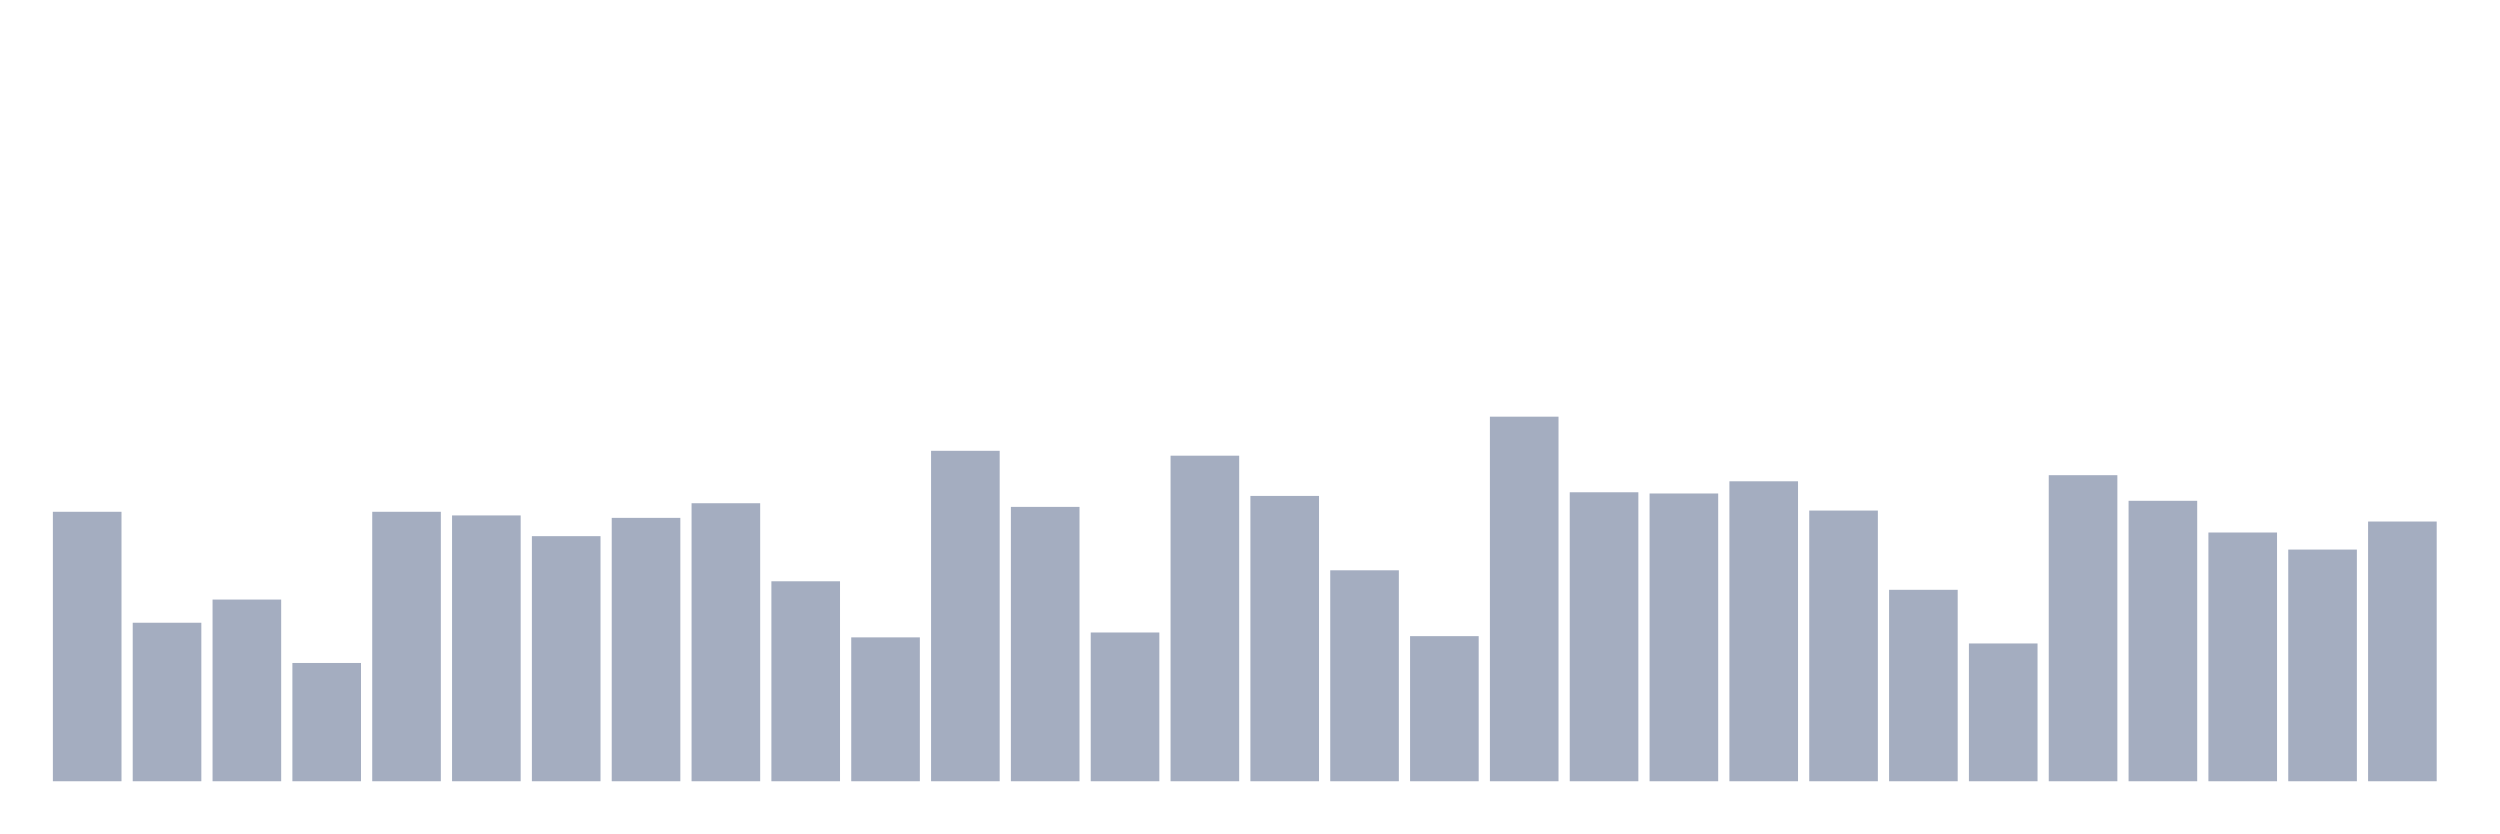
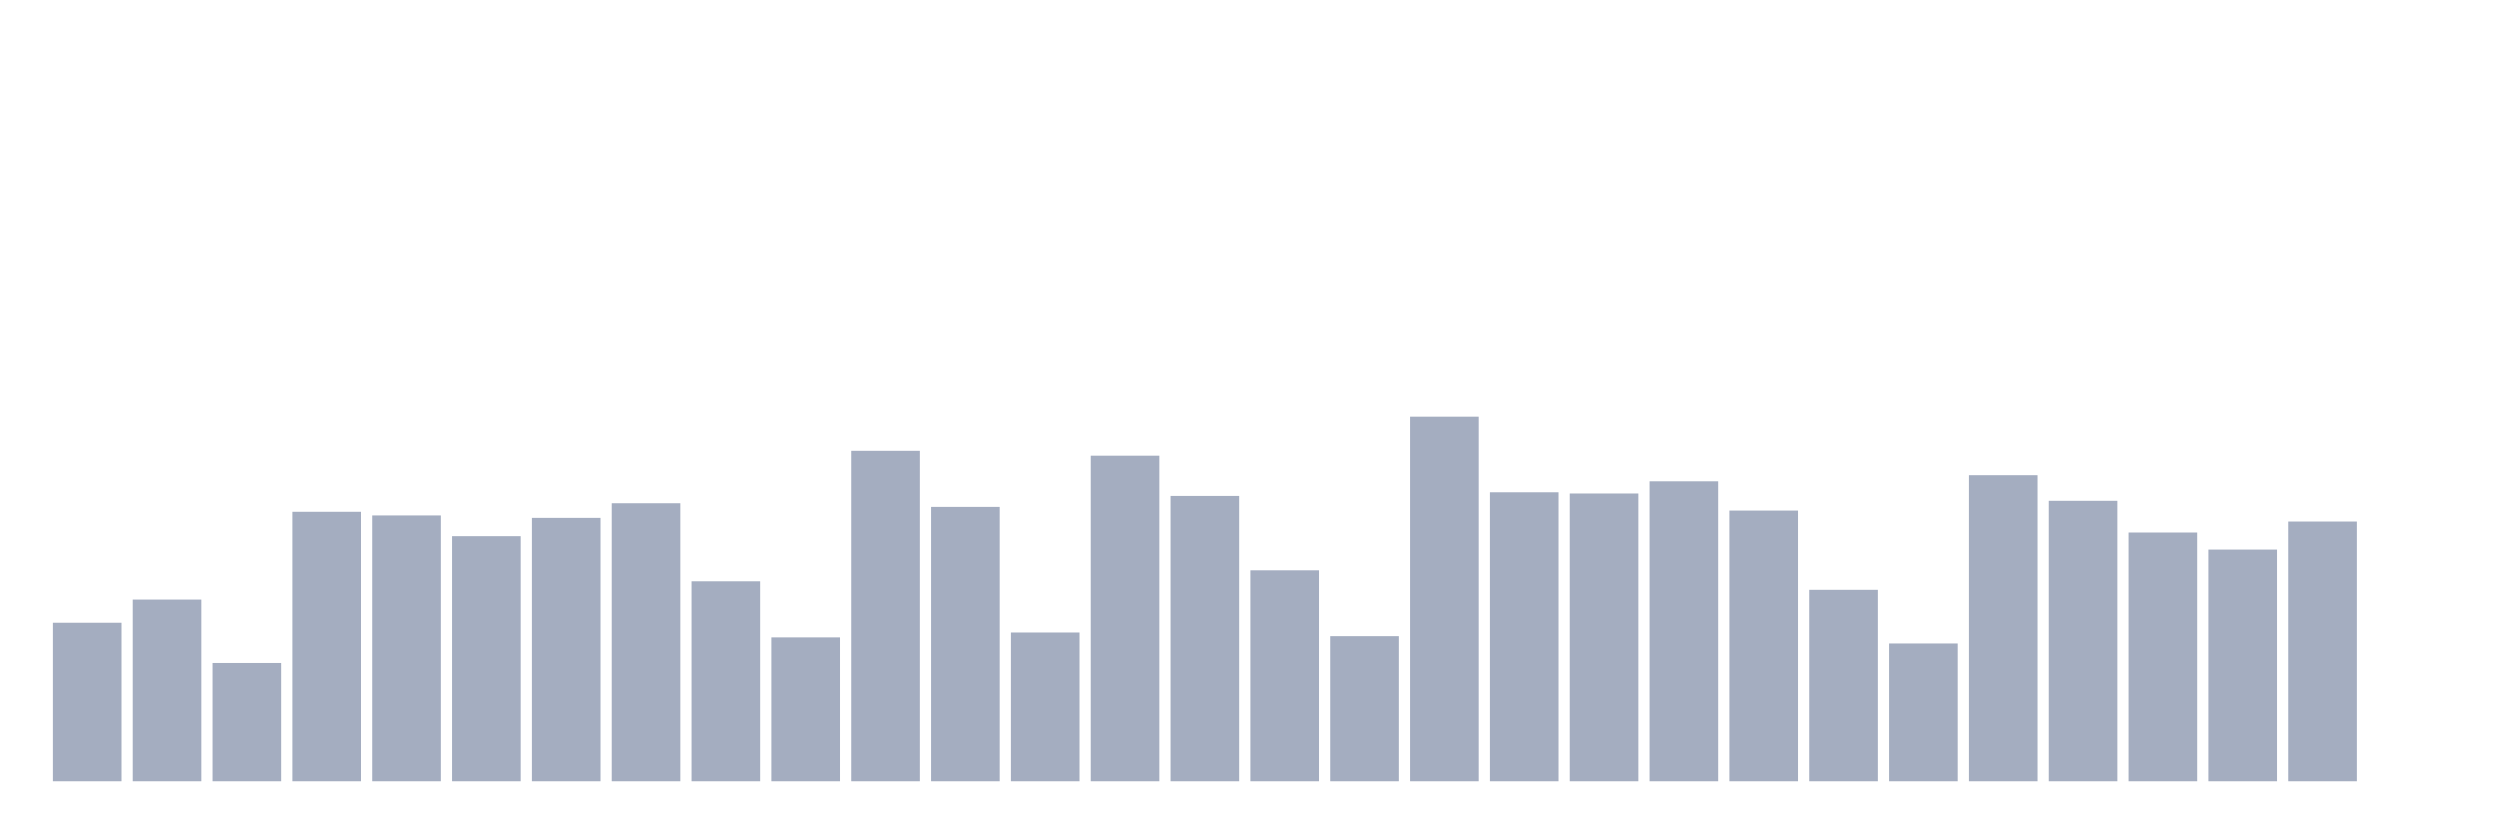
<svg xmlns="http://www.w3.org/2000/svg" viewBox="0 0 480 160">
  <g transform="translate(10,10)">
-     <rect class="bar" x="0.153" width="13.175" y="88.261" height="51.739" fill="rgb(164,173,192)" />
-     <rect class="bar" x="15.482" width="13.175" y="109.565" height="30.435" fill="rgb(164,173,192)" />
-     <rect class="bar" x="30.81" width="13.175" y="105.117" height="34.883" fill="rgb(164,173,192)" />
-     <rect class="bar" x="46.138" width="13.175" y="117.291" height="22.709" fill="rgb(164,173,192)" />
-     <rect class="bar" x="61.466" width="13.175" y="88.261" height="51.739" fill="rgb(164,173,192)" />
-     <rect class="bar" x="76.794" width="13.175" y="88.963" height="51.037" fill="rgb(164,173,192)" />
-     <rect class="bar" x="92.123" width="13.175" y="92.943" height="47.057" fill="rgb(164,173,192)" />
-     <rect class="bar" x="107.451" width="13.175" y="89.431" height="50.569" fill="rgb(164,173,192)" />
-     <rect class="bar" x="122.779" width="13.175" y="86.622" height="53.378" fill="rgb(164,173,192)" />
-     <rect class="bar" x="138.107" width="13.175" y="101.605" height="38.395" fill="rgb(164,173,192)" />
-     <rect class="bar" x="153.436" width="13.175" y="112.375" height="27.625" fill="rgb(164,173,192)" />
-     <rect class="bar" x="168.764" width="13.175" y="76.555" height="63.445" fill="rgb(164,173,192)" />
-     <rect class="bar" x="184.092" width="13.175" y="87.324" height="52.676" fill="rgb(164,173,192)" />
-     <rect class="bar" x="199.42" width="13.175" y="111.438" height="28.562" fill="rgb(164,173,192)" />
-     <rect class="bar" x="214.748" width="13.175" y="77.492" height="62.508" fill="rgb(164,173,192)" />
-     <rect class="bar" x="230.077" width="13.175" y="85.217" height="54.783" fill="rgb(164,173,192)" />
-     <rect class="bar" x="245.405" width="13.175" y="99.498" height="40.502" fill="rgb(164,173,192)" />
-     <rect class="bar" x="260.733" width="13.175" y="112.14" height="27.86" fill="rgb(164,173,192)" />
-     <rect class="bar" x="276.061" width="13.175" y="70" height="70" fill="rgb(164,173,192)" />
-     <rect class="bar" x="291.39" width="13.175" y="84.515" height="55.485" fill="rgb(164,173,192)" />
-     <rect class="bar" x="306.718" width="13.175" y="84.749" height="55.251" fill="rgb(164,173,192)" />
-     <rect class="bar" x="322.046" width="13.175" y="82.408" height="57.592" fill="rgb(164,173,192)" />
-     <rect class="bar" x="337.374" width="13.175" y="88.027" height="51.973" fill="rgb(164,173,192)" />
-     <rect class="bar" x="352.702" width="13.175" y="103.244" height="36.756" fill="rgb(164,173,192)" />
-     <rect class="bar" x="368.031" width="13.175" y="113.545" height="26.455" fill="rgb(164,173,192)" />
-     <rect class="bar" x="383.359" width="13.175" y="81.237" height="58.763" fill="rgb(164,173,192)" />
-     <rect class="bar" x="398.687" width="13.175" y="86.154" height="53.846" fill="rgb(164,173,192)" />
-     <rect class="bar" x="414.015" width="13.175" y="92.241" height="47.759" fill="rgb(164,173,192)" />
-     <rect class="bar" x="429.344" width="13.175" y="95.518" height="44.482" fill="rgb(164,173,192)" />
-     <rect class="bar" x="444.672" width="13.175" y="90.134" height="49.866" fill="rgb(164,173,192)" />
+     <rect class="bar" x="0.153" width="13.175" y="109.565" height="30.435" fill="rgb(164,173,192)" />
+     <rect class="bar" x="15.482" width="13.175" y="105.117" height="34.883" fill="rgb(164,173,192)" />
+     <rect class="bar" x="30.81" width="13.175" y="117.291" height="22.709" fill="rgb(164,173,192)" />
+     <rect class="bar" x="46.138" width="13.175" y="88.261" height="51.739" fill="rgb(164,173,192)" />
+     <rect class="bar" x="61.466" width="13.175" y="88.963" height="51.037" fill="rgb(164,173,192)" />
+     <rect class="bar" x="76.794" width="13.175" y="92.943" height="47.057" fill="rgb(164,173,192)" />
+     <rect class="bar" x="92.123" width="13.175" y="89.431" height="50.569" fill="rgb(164,173,192)" />
+     <rect class="bar" x="107.451" width="13.175" y="86.622" height="53.378" fill="rgb(164,173,192)" />
+     <rect class="bar" x="122.779" width="13.175" y="101.605" height="38.395" fill="rgb(164,173,192)" />
+     <rect class="bar" x="138.107" width="13.175" y="112.375" height="27.625" fill="rgb(164,173,192)" />
+     <rect class="bar" x="153.436" width="13.175" y="76.555" height="63.445" fill="rgb(164,173,192)" />
+     <rect class="bar" x="168.764" width="13.175" y="87.324" height="52.676" fill="rgb(164,173,192)" />
+     <rect class="bar" x="184.092" width="13.175" y="111.438" height="28.562" fill="rgb(164,173,192)" />
+     <rect class="bar" x="199.42" width="13.175" y="77.492" height="62.508" fill="rgb(164,173,192)" />
+     <rect class="bar" x="214.748" width="13.175" y="85.217" height="54.783" fill="rgb(164,173,192)" />
+     <rect class="bar" x="230.077" width="13.175" y="99.498" height="40.502" fill="rgb(164,173,192)" />
+     <rect class="bar" x="245.405" width="13.175" y="112.14" height="27.86" fill="rgb(164,173,192)" />
+     <rect class="bar" x="260.733" width="13.175" y="70" height="70" fill="rgb(164,173,192)" />
+     <rect class="bar" x="276.061" width="13.175" y="84.515" height="55.485" fill="rgb(164,173,192)" />
+     <rect class="bar" x="291.39" width="13.175" y="84.749" height="55.251" fill="rgb(164,173,192)" />
+     <rect class="bar" x="306.718" width="13.175" y="82.408" height="57.592" fill="rgb(164,173,192)" />
+     <rect class="bar" x="322.046" width="13.175" y="88.027" height="51.973" fill="rgb(164,173,192)" />
+     <rect class="bar" x="337.374" width="13.175" y="103.244" height="36.756" fill="rgb(164,173,192)" />
+     <rect class="bar" x="352.702" width="13.175" y="113.545" height="26.455" fill="rgb(164,173,192)" />
+     <rect class="bar" x="368.031" width="13.175" y="81.237" height="58.763" fill="rgb(164,173,192)" />
+     <rect class="bar" x="383.359" width="13.175" y="86.154" height="53.846" fill="rgb(164,173,192)" />
+     <rect class="bar" x="398.687" width="13.175" y="92.241" height="47.759" fill="rgb(164,173,192)" />
+     <rect class="bar" x="414.015" width="13.175" y="95.518" height="44.482" fill="rgb(164,173,192)" />
+     <rect class="bar" x="429.344" width="13.175" y="90.134" height="49.866" fill="rgb(164,173,192)" />
+     <rect class="bar" x="444.672" width="13.175" y="140" height="0" fill="rgb(164,173,192)" />
  </g>
</svg>
